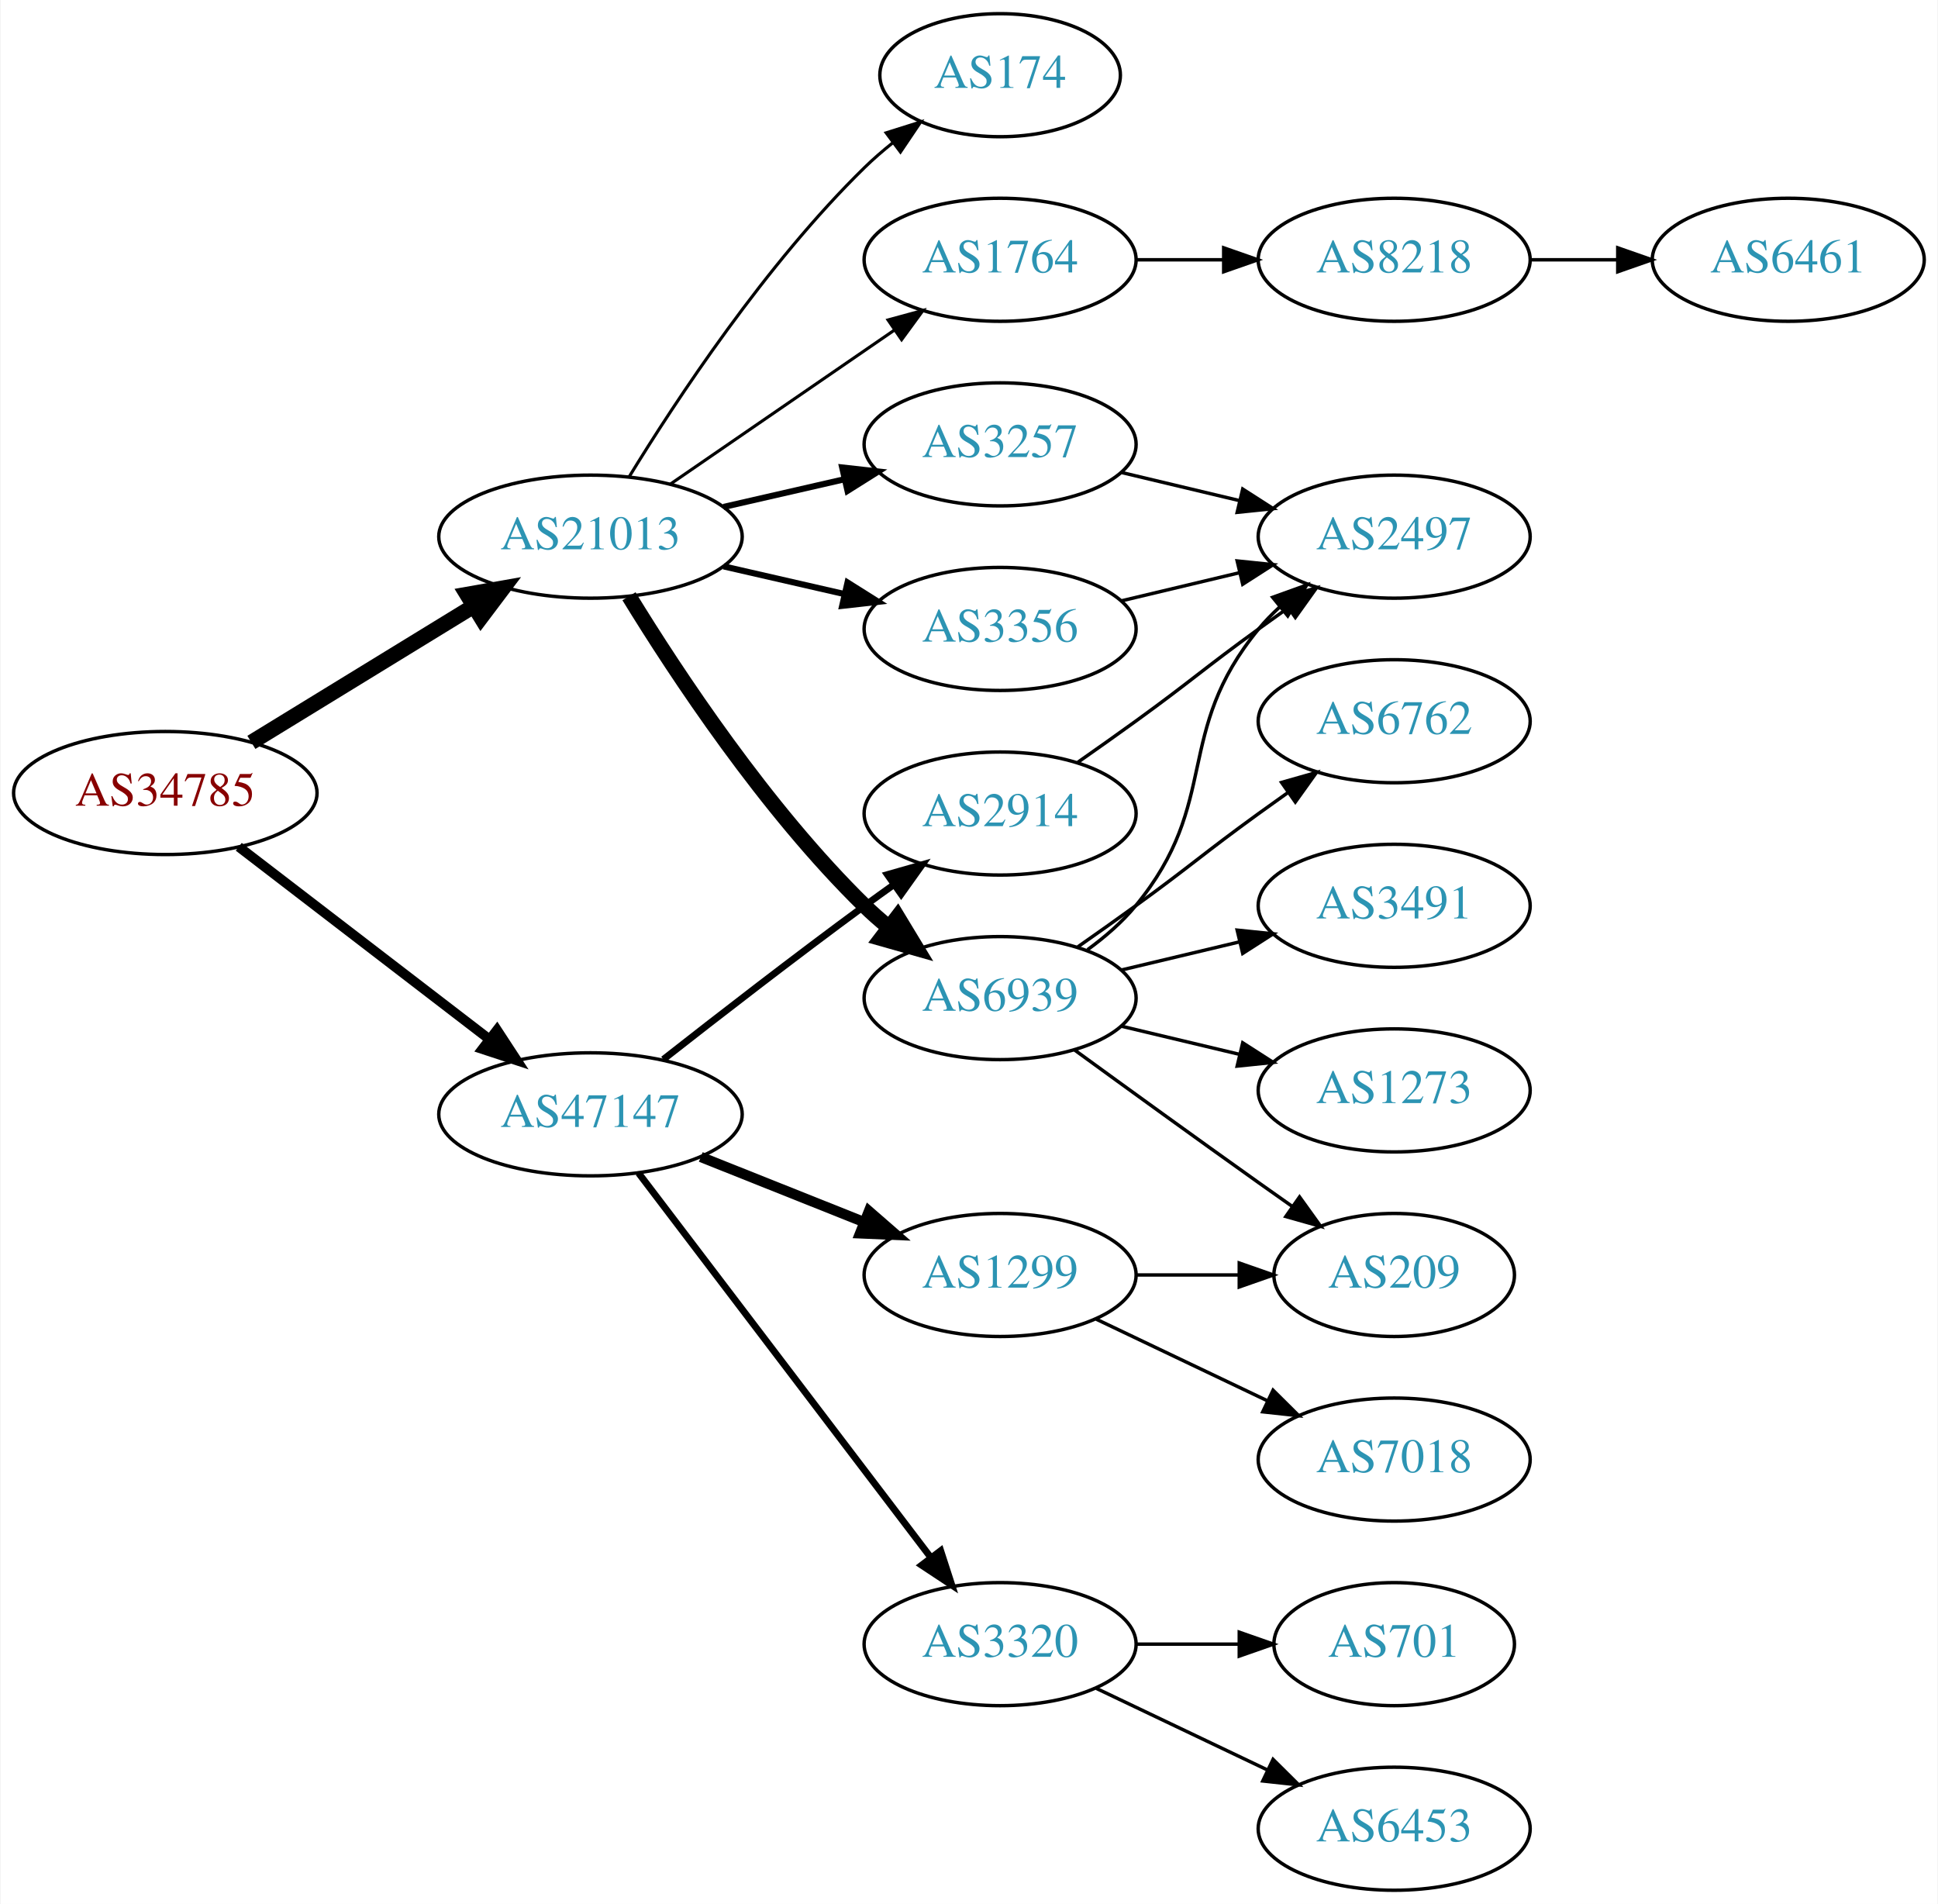
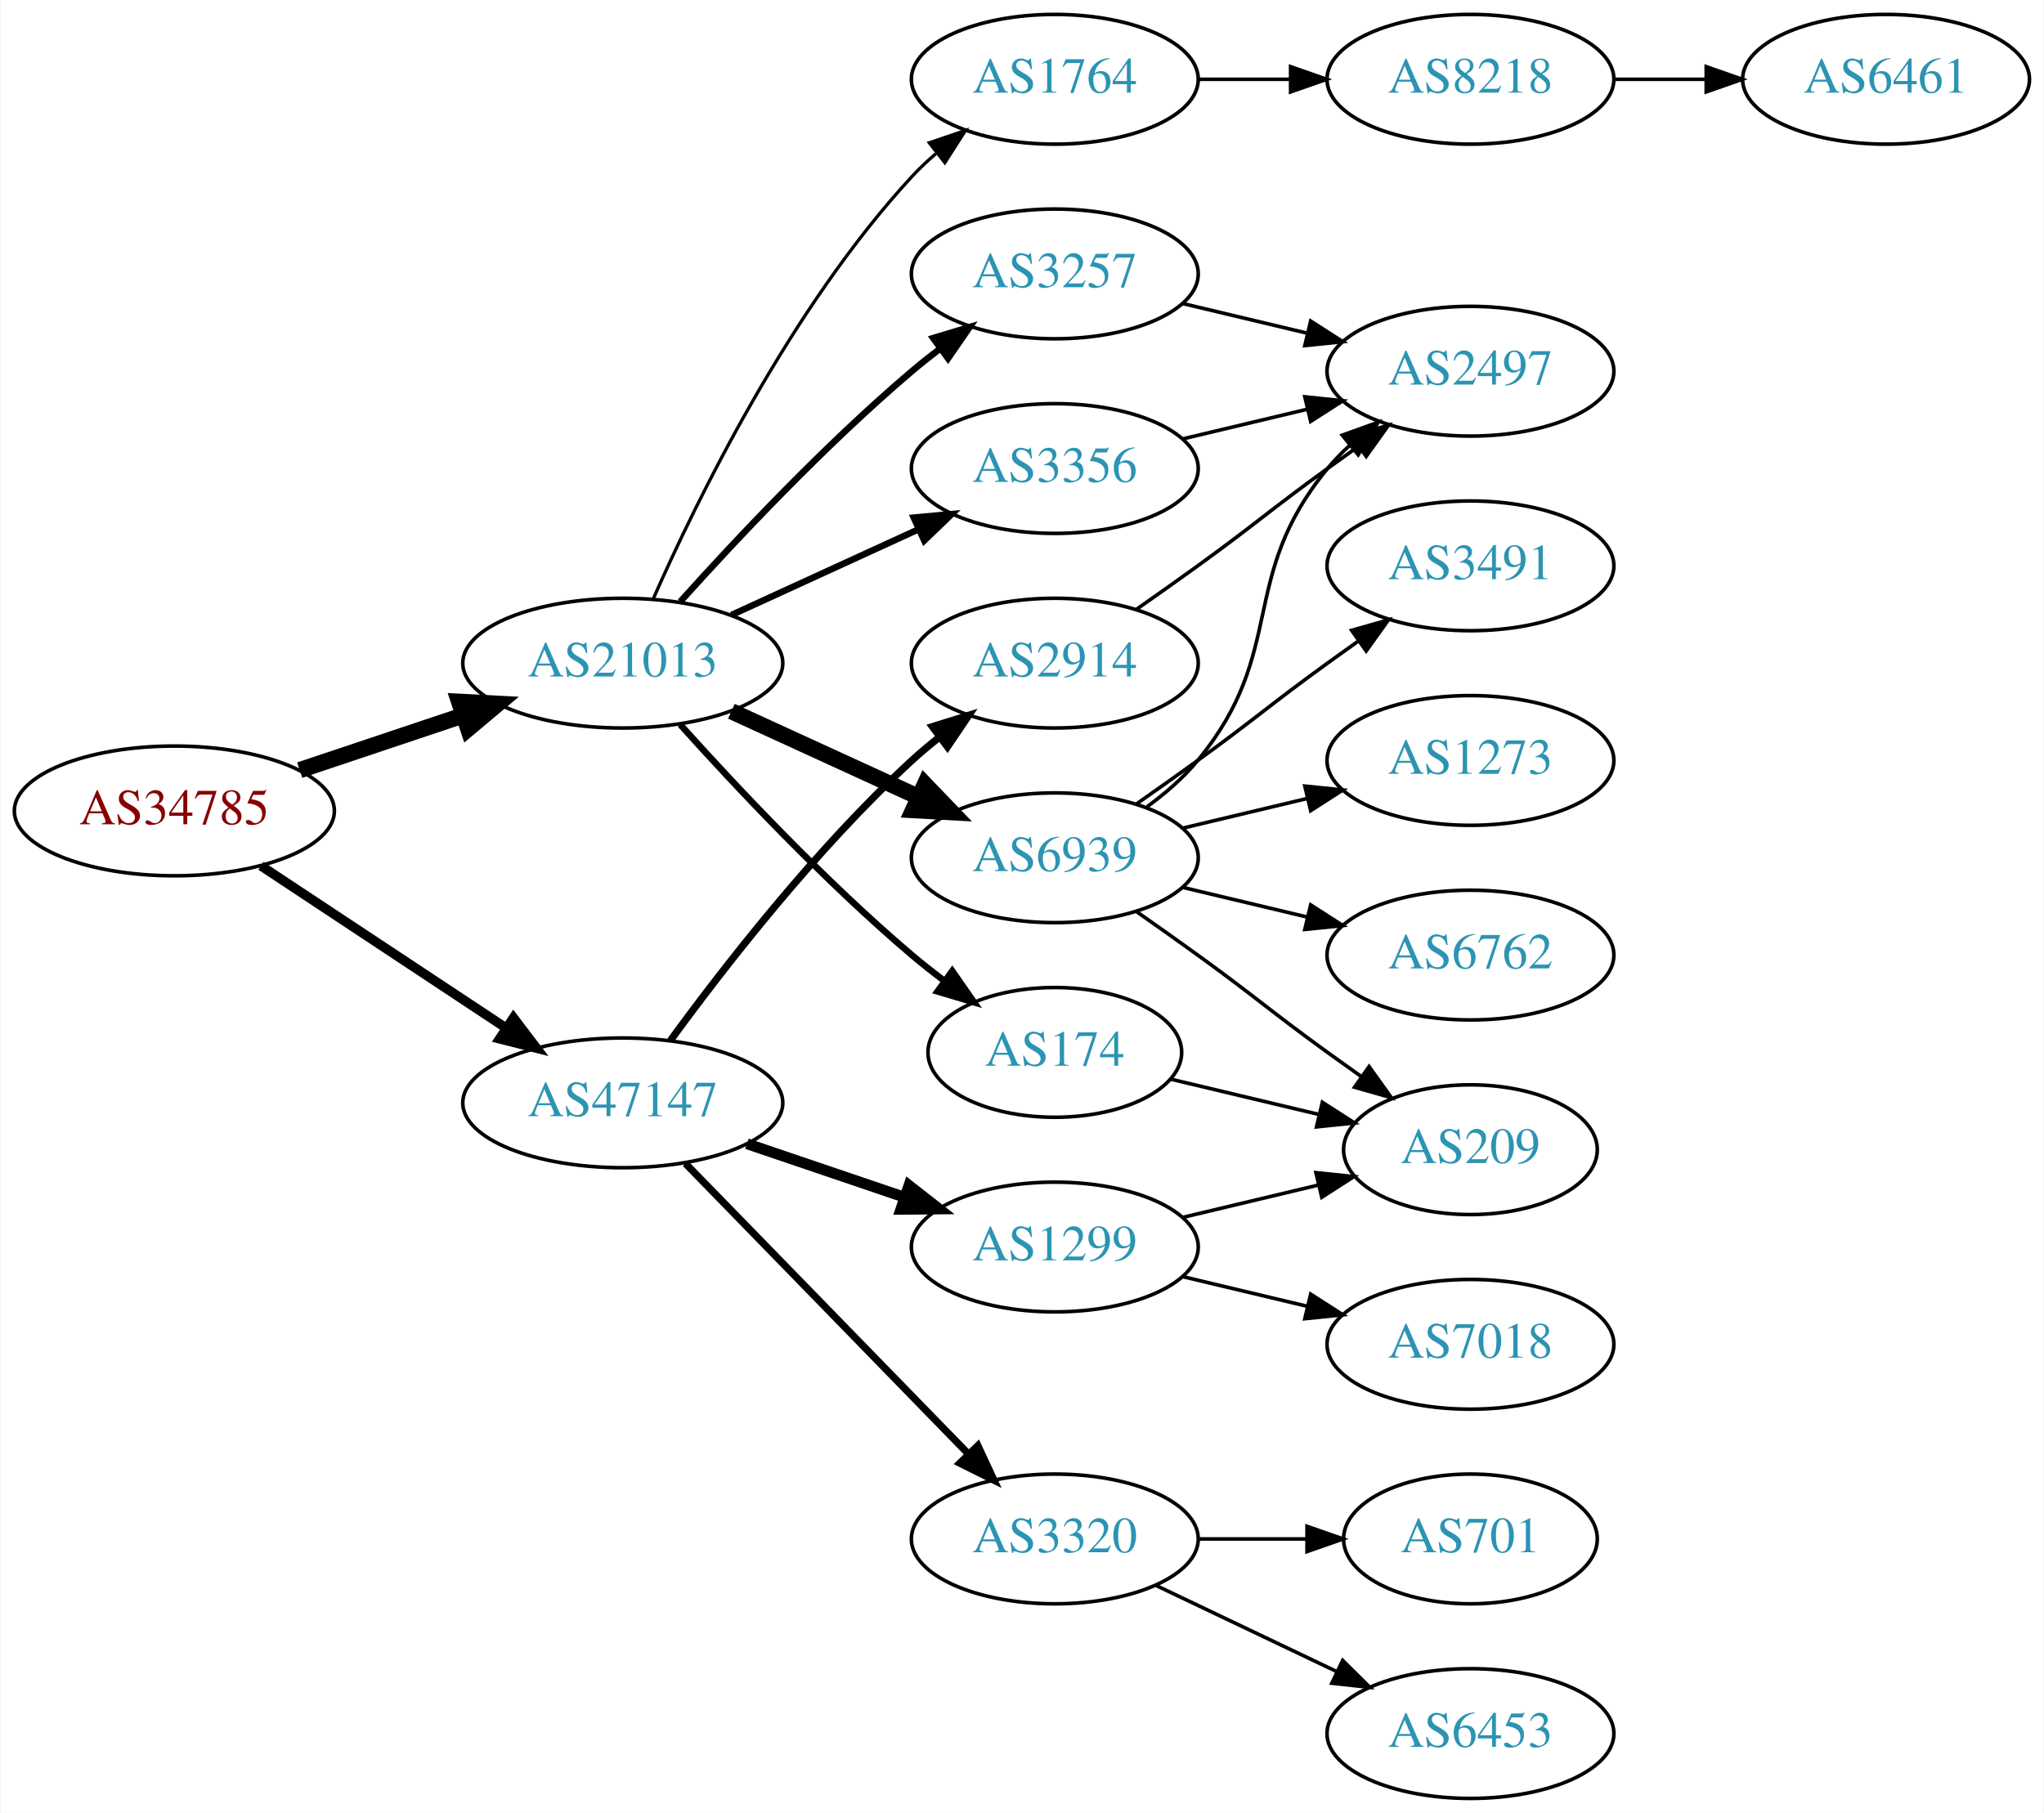
- <svg xmlns="http://www.w3.org/2000/svg" xmlns:xlink="http://www.w3.org/1999/xlink" width="567pt" height="557pt" viewBox="0.00 0.00 566.66 557.00">
-   <g id="graph0" class="graph" transform="scale(1 1) rotate(0) translate(4 553)">
-     <polygon fill="white" stroke="none" points="-4,4 -4,-553 562.663,-553 562.663,4 -4,4" />
+ <svg xmlns="http://www.w3.org/2000/svg" xmlns:xlink="http://www.w3.org/1999/xlink" width="567pt" height="503pt" viewBox="0.00 0.00 566.66 503.00">
+   <g id="graph0" class="graph" transform="scale(1 1) rotate(0) translate(4 499)">
+     <polygon fill="white" stroke="none" points="-4,4 -4,-499 562.663,-499 562.663,4 -4,4" />
    <g id="node1" class="node">
      <g id="a_node1">
        <a xlink:href="/asn/34785" xlink:title="AS34785 ~ Stadtwerke Klagenfurt AG [AT]">
-           <ellipse fill="#ffffff" stroke="black" cx="44.196" cy="-321" rx="44.393" ry="18" />
-           <text text-anchor="middle" x="44.196" y="-317.3" font-family="Times,serif" font-size="14.00" fill="#880000">AS34785</text>
+           <ellipse fill="#ffffff" stroke="black" cx="44.196" cy="-274" rx="44.393" ry="18" />
+           <text text-anchor="middle" x="44.196" y="-270.3" font-family="Times,serif" font-size="14.00" fill="#880000">AS34785</text>
        </a>
      </g>
    </g>
    <g id="node2" class="node">
      <g id="a_node2">
        <a xlink:href="/asn/21013" xlink:title="AS21013 ~ Wels, AT [AT]">
-           <ellipse fill="#ffffff" stroke="black" cx="168.588" cy="-396" rx="44.393" ry="18" />
-           <text text-anchor="middle" x="168.588" y="-392.3" font-family="Times,serif" font-size="14.00" fill="#2c94b3">AS21013</text>
+           <ellipse fill="#ffffff" stroke="black" cx="168.588" cy="-315" rx="44.393" ry="18" />
+           <text text-anchor="middle" x="168.588" y="-311.3" font-family="Times,serif" font-size="14.00" fill="#2c94b3">AS21013</text>
        </a>
      </g>
    </g>
    <g id="edge1" class="edge">
-       <path fill="none" stroke="black" stroke-width="4.5" d="M69.377,-335.818C87.947,-347.197 113.8,-363.039 134.32,-375.614" />
-       <polygon fill="black" stroke="black" stroke-width="4.5" points="132.455,-379.089 143.039,-380.956 136.57,-372.374 132.455,-379.089" />
+       <path fill="none" stroke="black" stroke-width="4.5" d="M78.964,-285.312C93.01,-290.017 109.488,-295.537 124.399,-300.532" />
+       <polygon fill="black" stroke="black" stroke-width="4.5" points="123.197,-304.282 133.93,-303.725 125.699,-296.815 123.197,-304.282" />
    </g>
    <g id="node3" class="node">
      <g id="a_node3">
        <a xlink:href="/asn/47147" xlink:title="AS47147 ~ ANEXIA Internetdienstleistungs GmbH [AT]">
-           <ellipse fill="#ffffff" stroke="black" cx="168.588" cy="-227" rx="44.393" ry="18" />
-           <text text-anchor="middle" x="168.588" y="-223.3" font-family="Times,serif" font-size="14.00" fill="#2c94b3">AS47147</text>
+           <ellipse fill="#ffffff" stroke="black" cx="168.588" cy="-193" rx="44.393" ry="18" />
+           <text text-anchor="middle" x="168.588" y="-189.3" font-family="Times,serif" font-size="14.00" fill="#2c94b3">AS47147</text>
        </a>
      </g>
    </g>
    <g id="edge2" class="edge">
-       <path fill="none" stroke="black" stroke-width="2.864" d="M65.682,-305.267C85.715,-289.88 116.402,-266.312 138.867,-249.058" />
-       <polygon fill="black" stroke="black" stroke-width="2.864" points="141.237,-251.652 147.036,-242.785 136.973,-246.1 141.237,-251.652" />
+       <path fill="none" stroke="black" stroke-width="2.625" d="M68.217,-258.765C87.449,-246.037 115.056,-227.766 136.294,-213.711" />
+       <polygon fill="black" stroke="black" stroke-width="2.625" points="138.263,-216.605 144.67,-208.167 134.4,-210.767 138.263,-216.605" />
    </g>
    <g id="node4" class="node">
      <g id="a_node4">
-         <a xlink:href="/asn/174" xlink:title="AS174 ~ Cogent Communications [US]">
-           <ellipse fill="#ffffff" stroke="black" cx="288.431" cy="-531" rx="35.194" ry="18" />
-           <text text-anchor="middle" x="288.431" y="-527.3" font-family="Times,serif" font-size="14.00" fill="#2c94b3">AS174</text>
+         <a xlink:href="/asn/6939" xlink:title="AS6939 ~ Hurricane Electric LLC [US]">
+           <ellipse fill="#ffffff" stroke="black" cx="288.431" cy="-261" rx="39.794" ry="18" />
+           <text text-anchor="middle" x="288.431" y="-257.3" font-family="Times,serif" font-size="14.00" fill="#2c94b3">AS6939</text>
        </a>
      </g>
    </g>
    <g id="edge3" class="edge">
-       <path fill="none" stroke="black" stroke-width="0.9" d="M179.854,-413.44C193.662,-435.991 219.851,-475.722 248.784,-504 251.32,-506.478 254.103,-508.89 256.979,-511.188" />
-       <polygon fill="black" stroke="black" stroke-width="0.9" points="255.088,-514.144 265.195,-517.321 259.275,-508.535 255.088,-514.144" />
+       <path fill="none" stroke="black" stroke-width="4.5" d="M198.718,-301.652C214.329,-294.498 233.727,-285.609 250.399,-277.97" />
+       <polygon fill="black" stroke="black" stroke-width="4.5" points="252.4,-281.384 259.851,-273.638 249.119,-274.225 252.4,-281.384" />
    </g>
    <g id="node5" class="node">
      <g id="a_node5">
-         <a xlink:href="/asn/1764" xlink:title="AS1764 ~ NEXTLAYER-AS [AT]">
-           <ellipse fill="#ffffff" stroke="black" cx="288.431" cy="-477" rx="39.794" ry="18" />
-           <text text-anchor="middle" x="288.431" y="-473.3" font-family="Times,serif" font-size="14.00" fill="#2c94b3">AS1764</text>
+         <a xlink:href="/asn/3356" xlink:title="AS3356 ~ Level 3 Parent, LLC [US]">
+           <ellipse fill="#ffffff" stroke="black" cx="288.431" cy="-369" rx="39.794" ry="18" />
+           <text text-anchor="middle" x="288.431" y="-365.3" font-family="Times,serif" font-size="14.00" fill="#2c94b3">AS3356</text>
        </a>
      </g>
    </g>
    <g id="edge4" class="edge">
-       <path fill="none" stroke="black" stroke-width="0.9" d="M192.031,-411.426C210.612,-424.198 237.173,-442.455 257.553,-456.463" />
-       <polygon fill="black" stroke="black" stroke-width="0.9" points="255.643,-459.398 265.867,-462.178 259.609,-453.629 255.643,-459.398" />
+       <path fill="none" stroke="black" stroke-width="1.8" d="M198.718,-328.348C214.329,-335.502 233.727,-344.391 250.399,-352.03" />
+       <polygon fill="black" stroke="black" stroke-width="1.8" points="249.302,-355.378 259.851,-356.362 252.218,-349.014 249.302,-355.378" />
    </g>
    <g id="node6" class="node">
      <g id="a_node6">
        <a xlink:href="/asn/3257" xlink:title="AS3257 ~ GTT [DE]">
          <ellipse fill="#ffffff" stroke="black" cx="288.431" cy="-423" rx="39.794" ry="18" />
          <text text-anchor="middle" x="288.431" y="-419.3" font-family="Times,serif" font-size="14.00" fill="#2c94b3">AS3257</text>
        </a>
      </g>
    </g>
    <g id="edge5" class="edge">
-       <path fill="none" stroke="black" stroke-width="1.8" d="M207.523,-404.692C218.764,-407.267 231.176,-410.111 242.799,-412.774" />
-       <polygon fill="black" stroke="black" stroke-width="1.8" points="242.232,-416.235 252.761,-415.057 243.795,-409.412 242.232,-416.235" />
+       <path fill="none" stroke="black" stroke-width="1.8" d="M184.521,-332.044C199.847,-349.097 224.782,-375.65 248.784,-396 251.281,-398.117 253.942,-400.232 256.653,-402.293" />
+       <polygon fill="black" stroke="black" stroke-width="1.8" points="254.69,-405.194 264.83,-408.266 258.819,-399.541 254.69,-405.194" />
    </g>
    <g id="node7" class="node">
      <g id="a_node7">
-         <a xlink:href="/asn/6939" xlink:title="AS6939 ~ Hurricane Electric LLC [US]">
-           <ellipse fill="#ffffff" stroke="black" cx="288.431" cy="-261" rx="39.794" ry="18" />
-           <text text-anchor="middle" x="288.431" y="-257.3" font-family="Times,serif" font-size="14.00" fill="#2c94b3">AS6939</text>
+         <a xlink:href="/asn/174" xlink:title="AS174 ~ Cogent Communications [US]">
+           <ellipse fill="#ffffff" stroke="black" cx="288.431" cy="-207" rx="35.194" ry="18" />
+           <text text-anchor="middle" x="288.431" y="-203.3" font-family="Times,serif" font-size="14.00" fill="#2c94b3">AS174</text>
        </a>
      </g>
    </g>
    <g id="edge6" class="edge">
-       <path fill="none" stroke="black" stroke-width="4.5" d="M179.854,-378.56C193.662,-356.009 219.851,-316.278 248.784,-288 250.924,-285.908 253.242,-283.863 255.642,-281.894" />
-       <polygon fill="black" stroke="black" stroke-width="4.5" points="258.417,-284.73 263.983,-275.536 253.643,-278.467 258.417,-284.73" />
+       <path fill="none" stroke="black" stroke-width="1.8" d="M184.521,-297.956C199.847,-280.903 224.782,-254.35 248.784,-234 251.637,-231.582 254.702,-229.167 257.813,-226.831" />
+       <polygon fill="black" stroke="black" stroke-width="1.8" points="259.986,-229.578 266.041,-220.884 255.886,-223.905 259.986,-229.578" />
    </g>
    <g id="node8" class="node">
      <g id="a_node8">
-         <a xlink:href="/asn/3356" xlink:title="AS3356 ~ Level 3 Parent, LLC [US]">
-           <ellipse fill="#ffffff" stroke="black" cx="288.431" cy="-369" rx="39.794" ry="18" />
-           <text text-anchor="middle" x="288.431" y="-365.3" font-family="Times,serif" font-size="14.00" fill="#2c94b3">AS3356</text>
+         <a xlink:href="/asn/1764" xlink:title="AS1764 ~ NEXTLAYER-AS [AT]">
+           <ellipse fill="#ffffff" stroke="black" cx="288.431" cy="-477" rx="39.794" ry="18" />
+           <text text-anchor="middle" x="288.431" y="-473.3" font-family="Times,serif" font-size="14.00" fill="#2c94b3">AS1764</text>
        </a>
      </g>
    </g>
    <g id="edge7" class="edge">
-       <path fill="none" stroke="black" stroke-width="1.8" d="M207.523,-387.308C218.764,-384.733 231.176,-381.889 242.799,-379.226" />
-       <polygon fill="black" stroke="black" stroke-width="1.8" points="243.795,-382.588 252.761,-376.943 242.232,-375.765 243.795,-382.588" />
+       <path fill="none" stroke="black" stroke-width="0.9" d="M177.004,-332.761C189.072,-360.183 215.044,-413.473 248.784,-450 250.815,-452.198 253.054,-454.319 255.4,-456.34" />
+       <polygon fill="black" stroke="black" stroke-width="0.9" points="253.612,-459.386 263.644,-462.794 257.927,-453.874 253.612,-459.386" />
    </g>
    <g id="node16" class="node">
      <g id="a_node16">
+         <a xlink:href="/asn/2914" xlink:title="AS2914 ~ NTT America, Inc. [US]">
+           <ellipse fill="#ffffff" stroke="black" cx="288.431" cy="-315" rx="39.794" ry="18" />
+           <text text-anchor="middle" x="288.431" y="-311.3" font-family="Times,serif" font-size="14.00" fill="#2c94b3">AS2914</text>
+         </a>
+       </g>
+     </g>
+     <g id="edge18" class="edge">
+       <path fill="none" stroke="black" stroke-width="2" d="M181.81,-210.31C196.411,-230.312 222.214,-263.6 248.784,-288 251.196,-290.214 253.797,-292.396 256.47,-294.501" />
+       <polygon fill="black" stroke="black" stroke-width="2" points="254.475,-297.379 264.586,-300.542 258.654,-291.764 254.475,-297.379" />
+     </g>
+     <g id="node17" class="node">
+       <g id="a_node17">
+         <a xlink:href="/asn/1299" xlink:title="AS1299 ~ Telia Carrier [EU]">
+           <ellipse fill="#ffffff" stroke="black" cx="288.431" cy="-153" rx="39.794" ry="18" />
+           <text text-anchor="middle" x="288.431" y="-149.3" font-family="Times,serif" font-size="14.00" fill="#2c94b3">AS1299</text>
+         </a>
+       </g>
+     </g>
+     <g id="edge19" class="edge">
+       <path fill="none" stroke="black" stroke-width="3" d="M203.042,-181.645C216.643,-177.028 232.485,-171.651 246.746,-166.81" />
+       <polygon fill="black" stroke="black" stroke-width="3" points="247.975,-170.089 256.32,-163.56 245.725,-163.46 247.975,-170.089" />
+     </g>
+     <g id="node18" class="node">
+       <g id="a_node18">
        <a xlink:href="/asn/3320" xlink:title="AS3320 ~ DTAG [DE]">
          <ellipse fill="#ffffff" stroke="black" cx="288.431" cy="-72" rx="39.794" ry="18" />
          <text text-anchor="middle" x="288.431" y="-68.3" font-family="Times,serif" font-size="14.00" fill="#2c94b3">AS3320</text>
        </a>
      </g>
    </g>
-     <g id="edge17" class="edge">
-       <path fill="none" stroke="black" stroke-width="2" d="M182.65,-209.82C203.355,-182.586 243.832,-129.346 267.967,-97.601" />
-       <polygon fill="black" stroke="black" stroke-width="2" points="271.045,-99.336 274.311,-89.257 265.472,-95.099 271.045,-99.336" />
-     </g>
-     <g id="node17" class="node">
-       <g id="a_node17">
-         <a xlink:href="/asn/1299" xlink:title="AS1299 ~ Telia Carrier [EU]">
-           <ellipse fill="#ffffff" stroke="black" cx="288.431" cy="-180" rx="39.794" ry="18" />
-           <text text-anchor="middle" x="288.431" y="-176.3" font-family="Times,serif" font-size="14.00" fill="#2c94b3">AS1299</text>
-         </a>
-       </g>
-     </g>
-     <g id="edge18" class="edge">
-       <path fill="none" stroke="black" stroke-width="3" d="M200.858,-214.528C215.54,-208.673 233.183,-201.636 248.701,-195.447" />
-       <polygon fill="black" stroke="black" stroke-width="3" points="250.051,-198.677 258.043,-191.721 247.458,-192.175 250.051,-198.677" />
-     </g>
-     <g id="node18" class="node">
-       <g id="a_node18">
-         <a xlink:href="/asn/2914" xlink:title="AS2914 ~ NTT America, Inc. [US]">
-           <ellipse fill="#ffffff" stroke="black" cx="288.431" cy="-315" rx="39.794" ry="18" />
-           <text text-anchor="middle" x="288.431" y="-311.3" font-family="Times,serif" font-size="14.00" fill="#2c94b3">AS2914</text>
-         </a>
-       </g>
-     </g>
-     <g id="edge19" class="edge">
-       <path fill="none" stroke="black" stroke-width="2" d="M189.901,-243.063C205.783,-255.519 228.496,-273.112 248.784,-288 251.574,-290.047 254.497,-292.155 257.432,-294.247" />
-       <polygon fill="black" stroke="black" stroke-width="2" points="255.45,-297.132 265.639,-300.039 259.487,-291.413 255.45,-297.132" />
+     <g id="edge20" class="edge">
+       <path fill="none" stroke="black" stroke-width="2" d="M185.974,-176.175C206.403,-155.198 241.441,-119.222 264.521,-95.523" />
+       <polygon fill="black" stroke="black" stroke-width="2" points="267.091,-97.901 271.561,-88.295 262.077,-93.017 267.091,-97.901" />
    </g>
    <g id="node9" class="node">
      <g id="a_node9">
-         <a xlink:href="/asn/8218" xlink:title="AS8218 ~ legacy Neotelecoms [FR]">
-           <ellipse fill="#ffffff" stroke="black" cx="403.724" cy="-477" rx="39.794" ry="18" />
-           <text text-anchor="middle" x="403.724" y="-473.3" font-family="Times,serif" font-size="14.00" fill="#2c94b3">AS8218</text>
+         <a xlink:href="/asn/209" xlink:title="AS209 ~ CenturyLink Communications, LLC [US]">
+           <ellipse fill="#ffffff" stroke="black" cx="403.724" cy="-180" rx="35.194" ry="18" />
+           <text text-anchor="middle" x="403.724" y="-176.3" font-family="Times,serif" font-size="14.00" fill="#2c94b3">AS209</text>
        </a>
      </g>
    </g>
    <g id="edge8" class="edge">
-       <path fill="none" stroke="black" d="M328.103,-477C336.306,-477 345.07,-477 353.602,-477" />
-       <polygon fill="black" stroke="black" points="353.841,-480.5 363.841,-477 353.841,-473.5 353.841,-480.5" />
+       <path fill="none" stroke="black" d="M311.188,-245.991C316.722,-242.121 322.641,-237.936 328.077,-234 344.277,-222.271 347.877,-218.729 364.077,-207 367.106,-204.807 370.285,-202.537 373.463,-200.287" />
+       <polygon fill="black" stroke="black" points="375.606,-203.059 381.774,-194.445 371.58,-197.333 375.606,-203.059" />
+     </g>
+     <g id="node10" class="node">
+       <g id="a_node10">
+         <a xlink:href="/asn/3491" xlink:title="AS3491 ~ PCCW Global, Inc. [US]">
+           <ellipse fill="#ffffff" stroke="black" cx="403.724" cy="-342" rx="39.794" ry="18" />
+           <text text-anchor="middle" x="403.724" y="-338.3" font-family="Times,serif" font-size="14.00" fill="#2c94b3">AS3491</text>
+         </a>
+       </g>
+     </g>
+     <g id="edge9" class="edge">
+       <path fill="none" stroke="black" d="M311.188,-276.009C316.722,-279.879 322.641,-284.064 328.077,-288 344.277,-299.729 347.877,-303.271 364.077,-315 366.88,-317.029 369.812,-319.125 372.752,-321.21" />
+       <polygon fill="black" stroke="black" points="370.775,-324.097 380.967,-326.991 374.803,-318.373 370.775,-324.097" />
    </g>
    <g id="node11" class="node">
      <g id="a_node11">
        <a xlink:href="/asn/2497" xlink:title="AS2497 ~ Internet Initiative Japan Inc. [JP]">
          <ellipse fill="#ffffff" stroke="black" cx="403.724" cy="-396" rx="39.794" ry="18" />
          <text text-anchor="middle" x="403.724" y="-392.3" font-family="Times,serif" font-size="14.00" fill="#2c94b3">AS2497</text>
        </a>
      </g>
    </g>
    <g id="edge10" class="edge">
+       <path fill="none" stroke="black" d="M314.012,-275.156C319.106,-278.872 324.12,-283.201 328.077,-288 353.142,-318.394 339.013,-338.606 364.077,-369 365.932,-371.25 368.02,-373.396 370.238,-375.424" />
+       <polygon fill="black" stroke="black" points="368.174,-378.256 378.143,-381.844 372.587,-372.823 368.174,-378.256" />
+     </g>
+     <g id="node12" class="node">
+       <g id="a_node12">
+         <a xlink:href="/asn/1273" xlink:title="AS1273 ~ Vodafone Group PLC [EU]">
+           <ellipse fill="#ffffff" stroke="black" cx="403.724" cy="-288" rx="39.794" ry="18" />
+           <text text-anchor="middle" x="403.724" y="-284.3" font-family="Times,serif" font-size="14.00" fill="#2c94b3">AS1273</text>
+         </a>
+       </g>
+     </g>
+     <g id="edge11" class="edge">
+       <path fill="none" stroke="black" d="M324.038,-269.248C334.909,-271.838 347.064,-274.735 358.506,-277.462" />
+       <polygon fill="black" stroke="black" points="357.789,-280.889 368.328,-279.803 359.412,-274.08 357.789,-280.889" />
+     </g>
+     <g id="node13" class="node">
+       <g id="a_node13">
+         <a xlink:href="/asn/6762" xlink:title="AS6762 ~ TELECOM ITALIA SPARKLE S.p.A. [IT]">
+           <ellipse fill="#ffffff" stroke="black" cx="403.724" cy="-234" rx="39.794" ry="18" />
+           <text text-anchor="middle" x="403.724" y="-230.3" font-family="Times,serif" font-size="14.00" fill="#2c94b3">AS6762</text>
+         </a>
+       </g>
+     </g>
+     <g id="edge12" class="edge">
+       <path fill="none" stroke="black" d="M324.038,-252.752C334.909,-250.162 347.064,-247.265 358.506,-244.538" />
+       <polygon fill="black" stroke="black" points="359.412,-247.92 368.328,-242.197 357.789,-241.111 359.412,-247.92" />
+     </g>
+     <g id="edge17" class="edge">
+       <path fill="none" stroke="black" d="M324.038,-377.248C334.909,-379.838 347.064,-382.735 358.506,-385.462" />
+       <polygon fill="black" stroke="black" points="357.789,-388.889 368.328,-387.803 359.412,-382.08 357.789,-388.889" />
+     </g>
+     <g id="edge14" class="edge">
      <path fill="none" stroke="black" d="M324.038,-414.752C334.909,-412.162 347.064,-409.265 358.506,-406.538" />
      <polygon fill="black" stroke="black" points="359.412,-409.92 368.328,-404.197 357.789,-403.111 359.412,-409.92" />
    </g>
-     <g id="edge15" class="edge">
-       <path fill="none" stroke="black" d="M314.012,-275.156C319.106,-278.872 324.12,-283.201 328.077,-288 353.142,-318.394 339.013,-338.606 364.077,-369 365.932,-371.25 368.02,-373.396 370.238,-375.424" />
-       <polygon fill="black" stroke="black" points="368.174,-378.256 378.143,-381.844 372.587,-372.823 368.174,-378.256" />
-     </g>
-     <g id="node12" class="node">
-       <g id="a_node12">
-         <a xlink:href="/asn/6762" xlink:title="AS6762 ~ TELECOM ITALIA SPARKLE S.p.A. [IT]">
-           <ellipse fill="#ffffff" stroke="black" cx="403.724" cy="-342" rx="39.794" ry="18" />
-           <text text-anchor="middle" x="403.724" y="-338.3" font-family="Times,serif" font-size="14.00" fill="#2c94b3">AS6762</text>
-         </a>
-       </g>
-     </g>
-     <g id="edge11" class="edge">
-       <path fill="none" stroke="black" d="M311.188,-276.009C316.722,-279.879 322.641,-284.064 328.077,-288 344.277,-299.729 347.877,-303.271 364.077,-315 366.88,-317.029 369.812,-319.125 372.752,-321.21" />
-       <polygon fill="black" stroke="black" points="370.775,-324.097 380.967,-326.991 374.803,-318.373 370.775,-324.097" />
-     </g>
-     <g id="node13" class="node">
-       <g id="a_node13">
-         <a xlink:href="/asn/3491" xlink:title="AS3491 ~ PCCW Global, Inc. [US]">
-           <ellipse fill="#ffffff" stroke="black" cx="403.724" cy="-288" rx="39.794" ry="18" />
-           <text text-anchor="middle" x="403.724" y="-284.3" font-family="Times,serif" font-size="14.00" fill="#2c94b3">AS3491</text>
-         </a>
-       </g>
-     </g>
-     <g id="edge12" class="edge">
-       <path fill="none" stroke="black" d="M324.038,-269.248C334.909,-271.838 347.064,-274.735 358.506,-277.462" />
-       <polygon fill="black" stroke="black" points="357.789,-280.889 368.328,-279.803 359.412,-274.08 357.789,-280.889" />
+     <g id="edge13" class="edge">
+       <path fill="none" stroke="black" d="M320.688,-199.551C333.319,-196.541 348.073,-193.024 361.559,-189.81" />
+       <polygon fill="black" stroke="black" points="362.652,-193.148 371.568,-187.425 361.029,-186.339 362.652,-193.148" />
    </g>
    <g id="node14" class="node">
      <g id="a_node14">
-         <a xlink:href="/asn/209" xlink:title="AS209 ~ CenturyLink Communications, LLC [US]">
-           <ellipse fill="#ffffff" stroke="black" cx="403.724" cy="-180" rx="35.194" ry="18" />
-           <text text-anchor="middle" x="403.724" y="-176.3" font-family="Times,serif" font-size="14.00" fill="#2c94b3">AS209</text>
-         </a>
-       </g>
-     </g>
-     <g id="edge13" class="edge">
-       <path fill="none" stroke="black" d="M310.279,-245.778C325.213,-234.909 345.827,-219.975 364.077,-207 367.288,-204.718 370.657,-202.339 374.011,-199.982" />
-       <polygon fill="black" stroke="black" points="376.039,-202.834 382.222,-194.23 372.023,-197.101 376.039,-202.834" />
+         <a xlink:href="/asn/8218" xlink:title="AS8218 ~ legacy Neotelecoms [FR]">
+           <ellipse fill="#ffffff" stroke="black" cx="403.724" cy="-477" rx="39.794" ry="18" />
+           <text text-anchor="middle" x="403.724" y="-473.3" font-family="Times,serif" font-size="14.00" fill="#2c94b3">AS8218</text>
+         </a>
+       </g>
+     </g>
+     <g id="edge15" class="edge">
+       <path fill="none" stroke="black" d="M328.103,-477C336.306,-477 345.07,-477 353.602,-477" />
+       <polygon fill="black" stroke="black" points="353.841,-480.5 363.841,-477 353.841,-473.5 353.841,-480.5" />
    </g>
    <g id="node15" class="node">
      <g id="a_node15">
-         <a xlink:href="/asn/1273" xlink:title="AS1273 ~ Vodafone Group PLC [EU]">
-           <ellipse fill="#ffffff" stroke="black" cx="403.724" cy="-234" rx="39.794" ry="18" />
-           <text text-anchor="middle" x="403.724" y="-230.3" font-family="Times,serif" font-size="14.00" fill="#2c94b3">AS1273</text>
-         </a>
-       </g>
-     </g>
-     <g id="edge14" class="edge">
-       <path fill="none" stroke="black" d="M324.038,-252.752C334.909,-250.162 347.064,-247.265 358.506,-244.538" />
-       <polygon fill="black" stroke="black" points="359.412,-247.92 368.328,-242.197 357.789,-241.111 359.412,-247.92" />
-     </g>
-     <g id="edge16" class="edge">
-       <path fill="none" stroke="black" d="M324.038,-377.248C334.909,-379.838 347.064,-382.735 358.506,-385.462" />
-       <polygon fill="black" stroke="black" points="357.789,-388.889 368.328,-387.803 359.412,-382.08 357.789,-388.889" />
-     </g>
-     <g id="node10" class="node">
-       <g id="a_node10">
        <a xlink:href="/asn/6461" xlink:title="AS6461 ~ Zayo Bandwidth [US]">
          <ellipse fill="#ffffff" stroke="black" cx="519.017" cy="-477" rx="39.794" ry="18" />
          <text text-anchor="middle" x="519.017" y="-473.3" font-family="Times,serif" font-size="14.00" fill="#2c94b3">AS6461</text>
        </a>
      </g>
    </g>
-     <g id="edge9" class="edge">
+     <g id="edge16" class="edge">
      <path fill="none" stroke="black" d="M443.396,-477C451.599,-477 460.363,-477 468.895,-477" />
      <polygon fill="black" stroke="black" points="469.134,-480.5 479.134,-477 469.134,-473.5 469.134,-480.5" />
    </g>
+     <g id="edge23" class="edge">
+       <path fill="none" stroke="black" d="M311.188,-330.009C316.722,-333.879 322.641,-338.064 328.077,-342 344.277,-353.729 347.877,-357.271 364.077,-369 366.88,-371.029 369.812,-373.125 372.752,-375.21" />
+       <polygon fill="black" stroke="black" points="370.775,-378.097 380.967,-380.991 374.803,-372.373 370.775,-378.097" />
+     </g>
+     <g id="edge22" class="edge">
+       <path fill="none" stroke="black" d="M324.038,-161.248C335.833,-164.058 349.137,-167.229 361.405,-170.153" />
+       <polygon fill="black" stroke="black" points="360.871,-173.624 371.41,-172.537 362.494,-166.814 360.871,-173.624" />
+     </g>
    <g id="node19" class="node">
      <g id="a_node19">
+         <a xlink:href="/asn/7018" xlink:title="AS7018 ~ AT&amp;T Services, Inc. [US]">
+           <ellipse fill="#ffffff" stroke="black" cx="403.724" cy="-126" rx="39.794" ry="18" />
+           <text text-anchor="middle" x="403.724" y="-122.3" font-family="Times,serif" font-size="14.00" fill="#2c94b3">AS7018</text>
+         </a>
+       </g>
+     </g>
+     <g id="edge21" class="edge">
+       <path fill="none" stroke="black" d="M324.038,-144.752C334.909,-142.162 347.064,-139.265 358.506,-136.538" />
+       <polygon fill="black" stroke="black" points="359.412,-139.92 368.328,-134.197 357.789,-133.111 359.412,-139.92" />
+     </g>
+     <g id="node20" class="node">
+       <g id="a_node20">
        <a xlink:href="/asn/701" xlink:title="AS701 ~ UUNET [US]">
          <ellipse fill="#ffffff" stroke="black" cx="403.724" cy="-72" rx="35.194" ry="18" />
          <text text-anchor="middle" x="403.724" y="-68.3" font-family="Times,serif" font-size="14.00" fill="#2c94b3">AS701</text>
        </a>
      </g>
    </g>
-     <g id="edge20" class="edge">
+     <g id="edge24" class="edge">
      <path fill="none" stroke="black" d="M328.103,-72C337.808,-72 348.299,-72 358.262,-72" />
      <polygon fill="black" stroke="black" points="358.398,-75.5 368.398,-72 358.398,-68.5 358.398,-75.5" />
    </g>
-     <g id="node20" class="node">
-       <g id="a_node20">
+     <g id="node21" class="node">
+       <g id="a_node21">
        <a xlink:href="/asn/6453" xlink:title="AS6453 ~ TATA COMMUNICATIONS (AMERICA) INC [US]">
          <ellipse fill="#ffffff" stroke="black" cx="403.724" cy="-18" rx="39.794" ry="18" />
          <text text-anchor="middle" x="403.724" y="-14.3" font-family="Times,serif" font-size="14.00" fill="#2c94b3">AS6453</text>
        </a>
      </g>
    </g>
-     <g id="edge21" class="edge">
+     <g id="edge25" class="edge">
      <path fill="none" stroke="black" d="M316.567,-59.066C331.561,-51.919 350.382,-42.948 366.605,-35.215" />
      <polygon fill="black" stroke="black" points="368.288,-38.291 375.809,-30.829 365.276,-31.972 368.288,-38.291" />
    </g>
-     <g id="edge23" class="edge">
-       <path fill="none" stroke="black" d="M328.103,-180C337.808,-180 348.299,-180 358.262,-180" />
-       <polygon fill="black" stroke="black" points="358.398,-183.5 368.398,-180 358.398,-176.5 358.398,-183.5" />
-     </g>
-     <g id="node21" class="node">
-       <g id="a_node21">
-         <a xlink:href="/asn/7018" xlink:title="AS7018 ~ AT&amp;T Services, Inc. [US]">
-           <ellipse fill="#ffffff" stroke="black" cx="403.724" cy="-126" rx="39.794" ry="18" />
-           <text text-anchor="middle" x="403.724" y="-122.3" font-family="Times,serif" font-size="14.00" fill="#2c94b3">AS7018</text>
-         </a>
-       </g>
-     </g>
-     <g id="edge22" class="edge">
-       <path fill="none" stroke="black" d="M316.567,-167.066C331.561,-159.919 350.382,-150.948 366.605,-143.215" />
-       <polygon fill="black" stroke="black" points="368.288,-146.291 375.809,-138.829 365.276,-139.972 368.288,-146.291" />
-     </g>
-     <g id="edge24" class="edge">
-       <path fill="none" stroke="black" d="M311.188,-330.009C316.722,-333.879 322.641,-338.064 328.077,-342 344.277,-353.729 347.877,-357.271 364.077,-369 366.88,-371.029 369.812,-373.125 372.752,-375.21" />
-       <polygon fill="black" stroke="black" points="370.775,-378.097 380.967,-380.991 374.803,-372.373 370.775,-378.097" />
-     </g>
  </g>
</svg>
